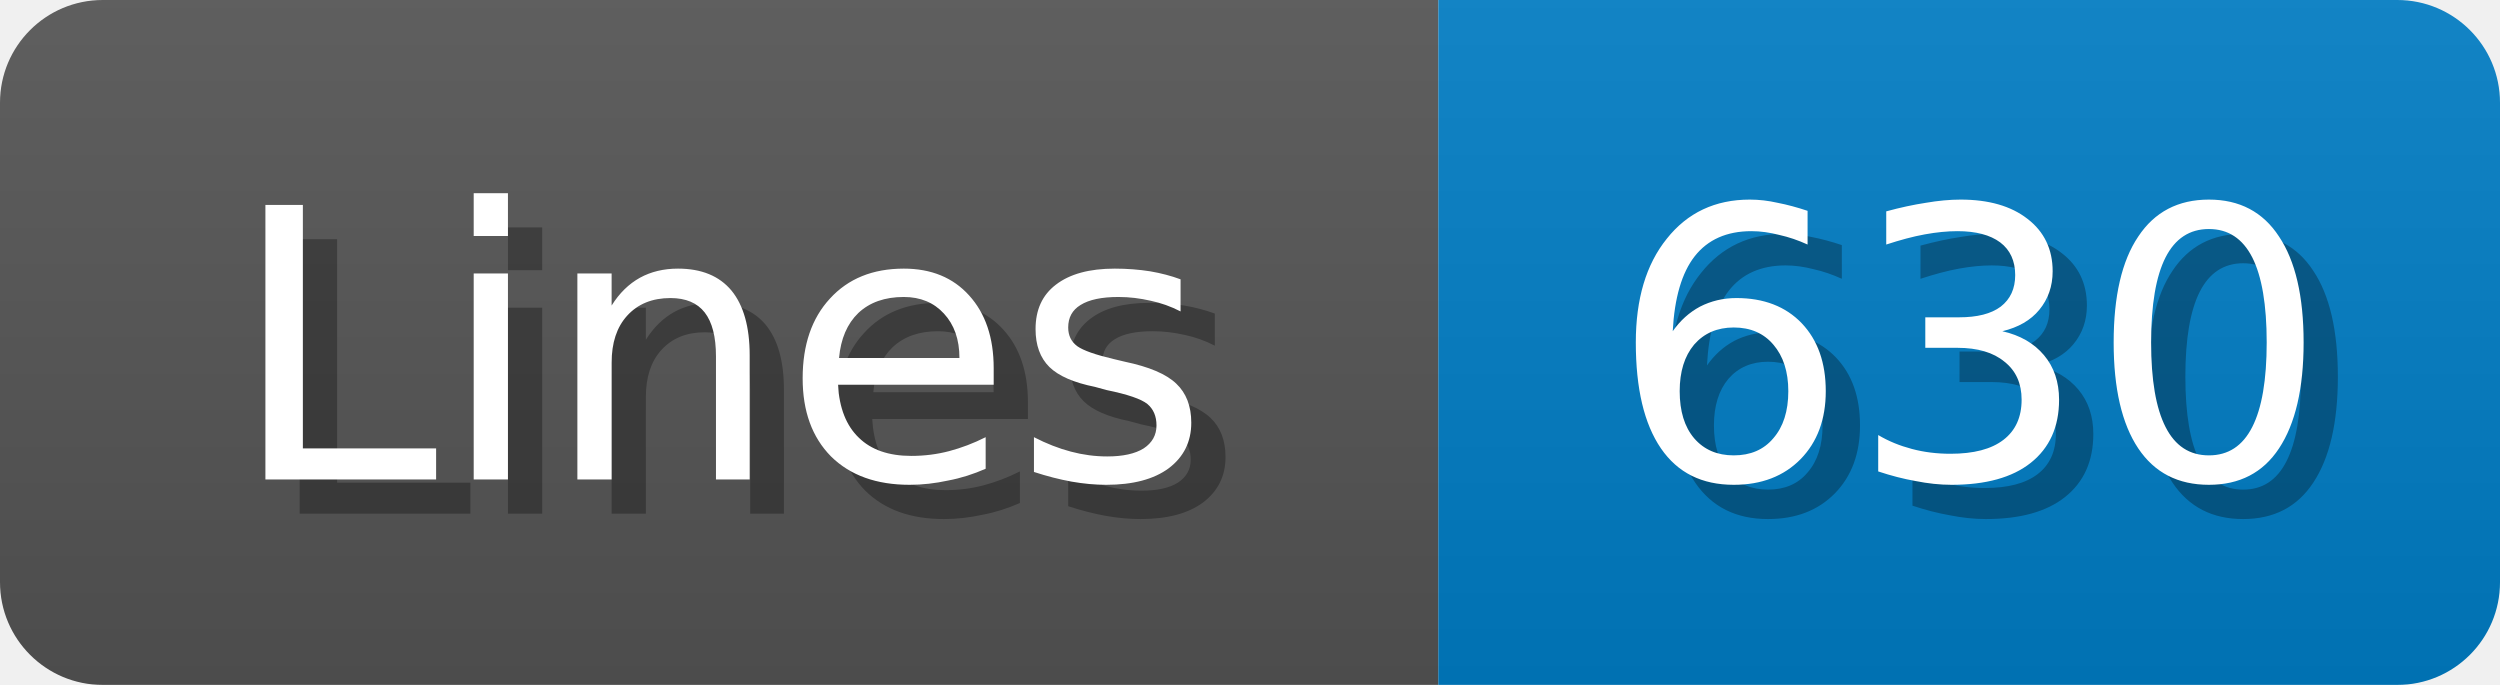
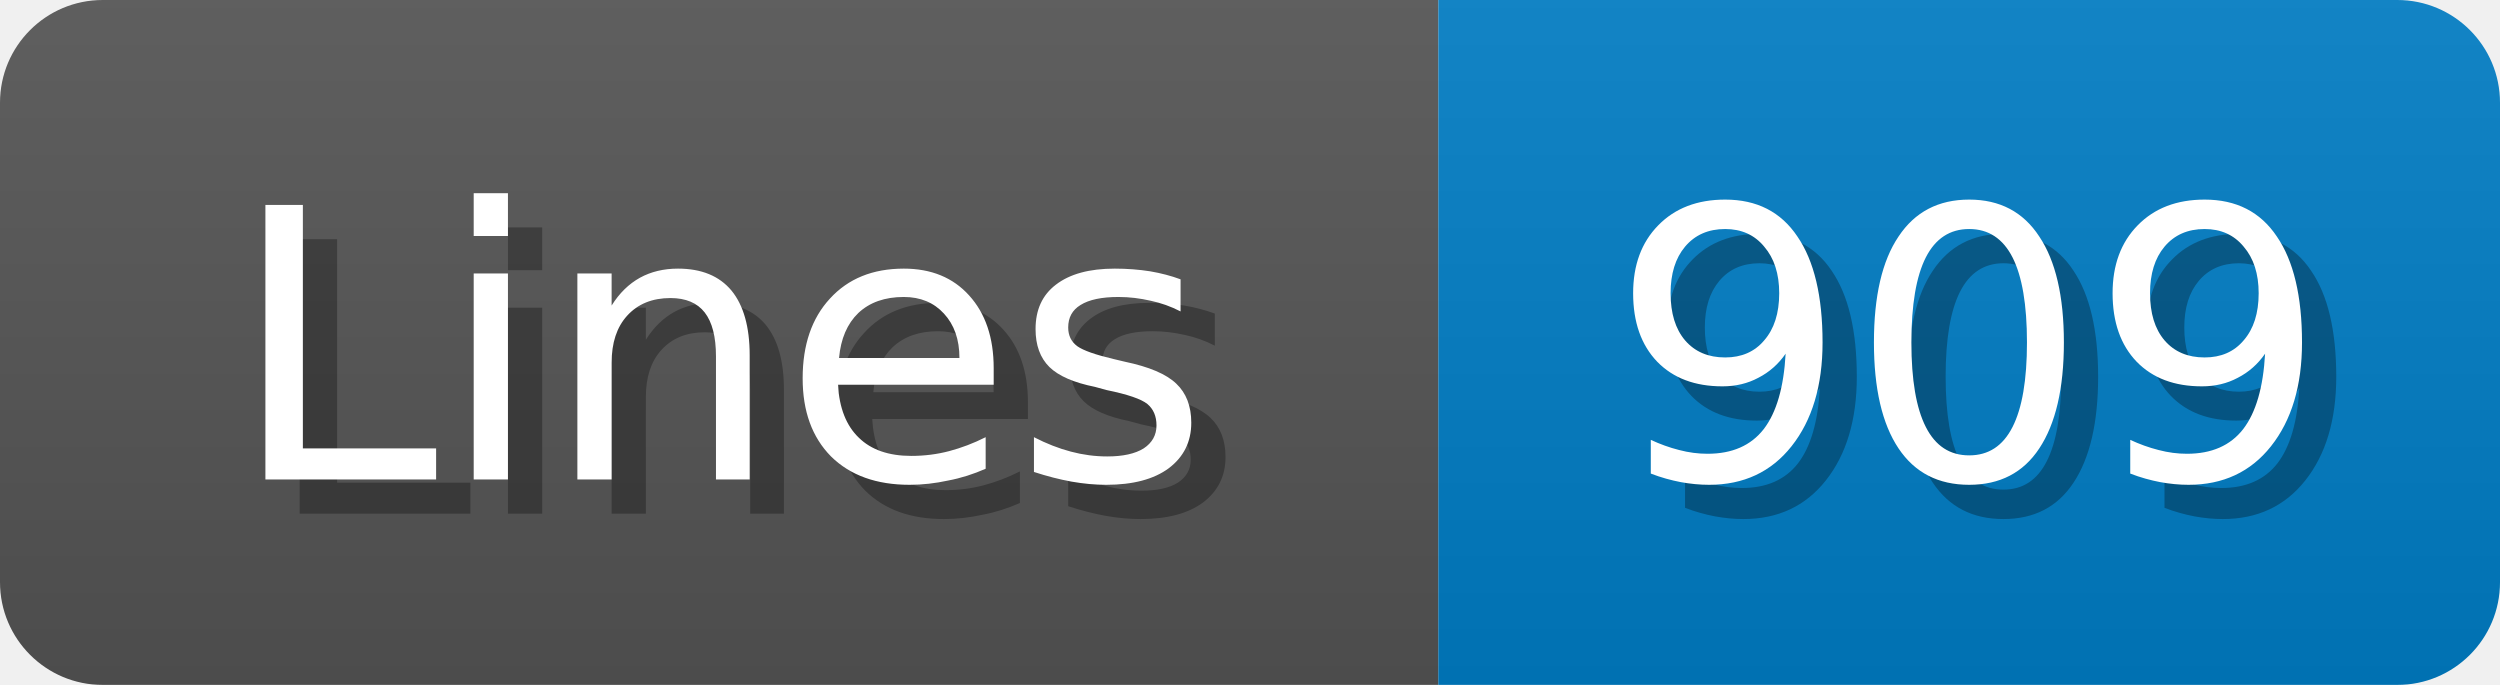
<svg xmlns="http://www.w3.org/2000/svg" width="73" height="20">
  <linearGradient id="b" x2="0" y2="100%">
    <stop offset="0" stop-color="#bbb" stop-opacity=".1" />
    <stop offset="1" stop-opacity=".1" />
  </linearGradient>
  <mask id="anybadge_1">
    <rect width="73" height="20" rx="3" fill="#fff" />
  </mask>
  <g mask="url(#anybadge_1)">
    <path fill="#555" d="M0 0h42v20H0z" />
    <path fill="#007ec6" d="M42 0h31v20H42z" />
    <path fill="url(#b)" d="M0 0h73v20H0z" />
  </g>
  <g fill="#fff" text-anchor="middle" font-family="DejaVu Sans,Verdana,Geneva,sans-serif" font-size="11">
    <text x="22.0" y="15" fill="#010101" fill-opacity=".3">Lines</text>
    <text x="21.0" y="14">Lines</text>
  </g>
  <g fill="#fff" text-anchor="middle" font-family="DejaVu Sans,Verdana,Geneva,sans-serif" font-size="11">
-     <text x="58.5" y="15" fill="#010101" fill-opacity=".3">630</text>
-     <text x="57.5" y="14">630</text>
+     <text x="58.5" y="15" fill="#010101" fill-opacity=".3">909</text>
+     <text x="57.5" y="14">909</text>
  </g>
</svg>
